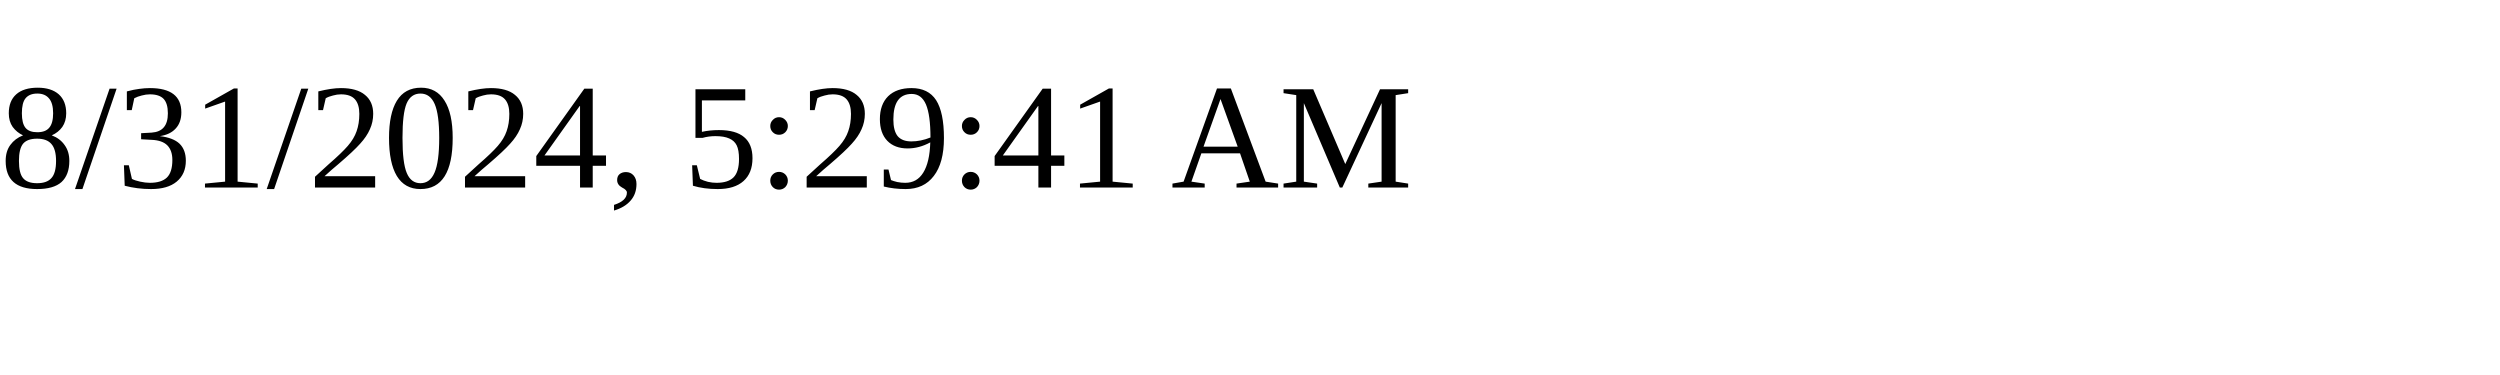
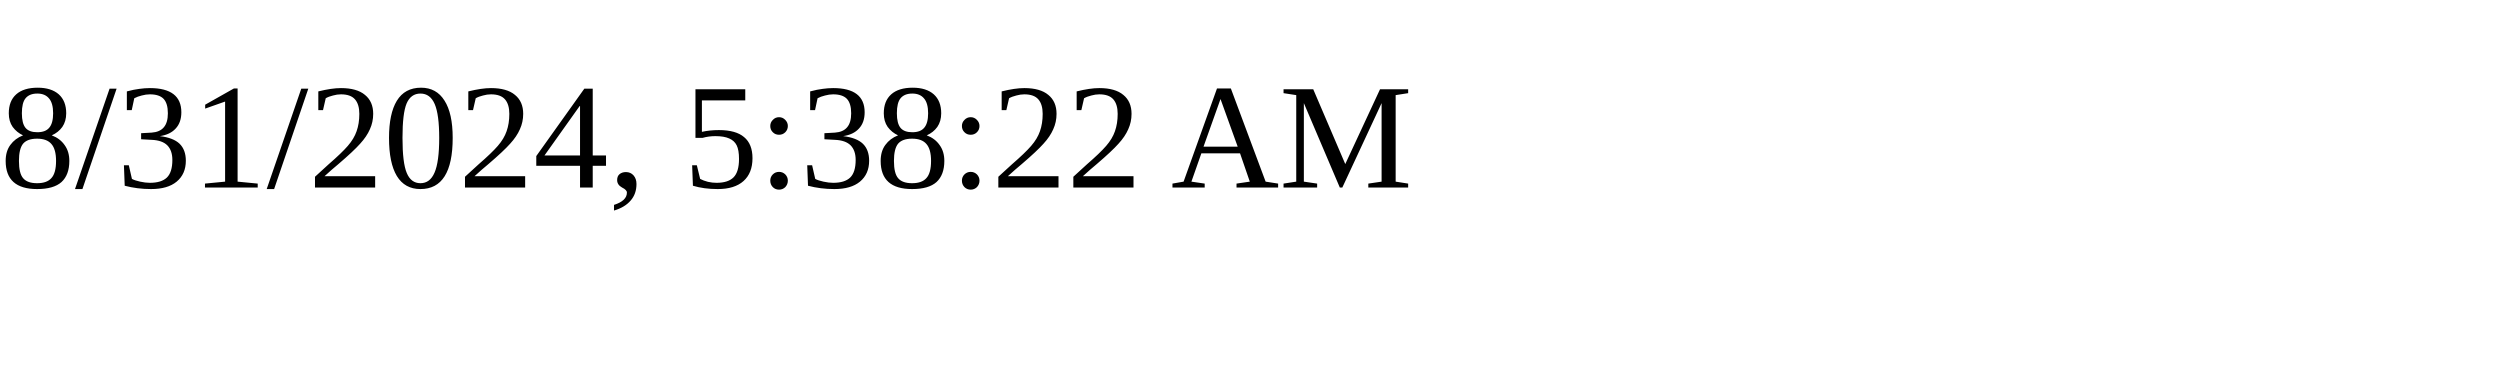
<svg xmlns="http://www.w3.org/2000/svg" height="30" width="200">
-   <text x="0" y="15">8/31/2024, 5:29:41 AM</text>
+   <text x="0" y="15">8/31/2024, 5:38:22 AM</text>
</svg>
